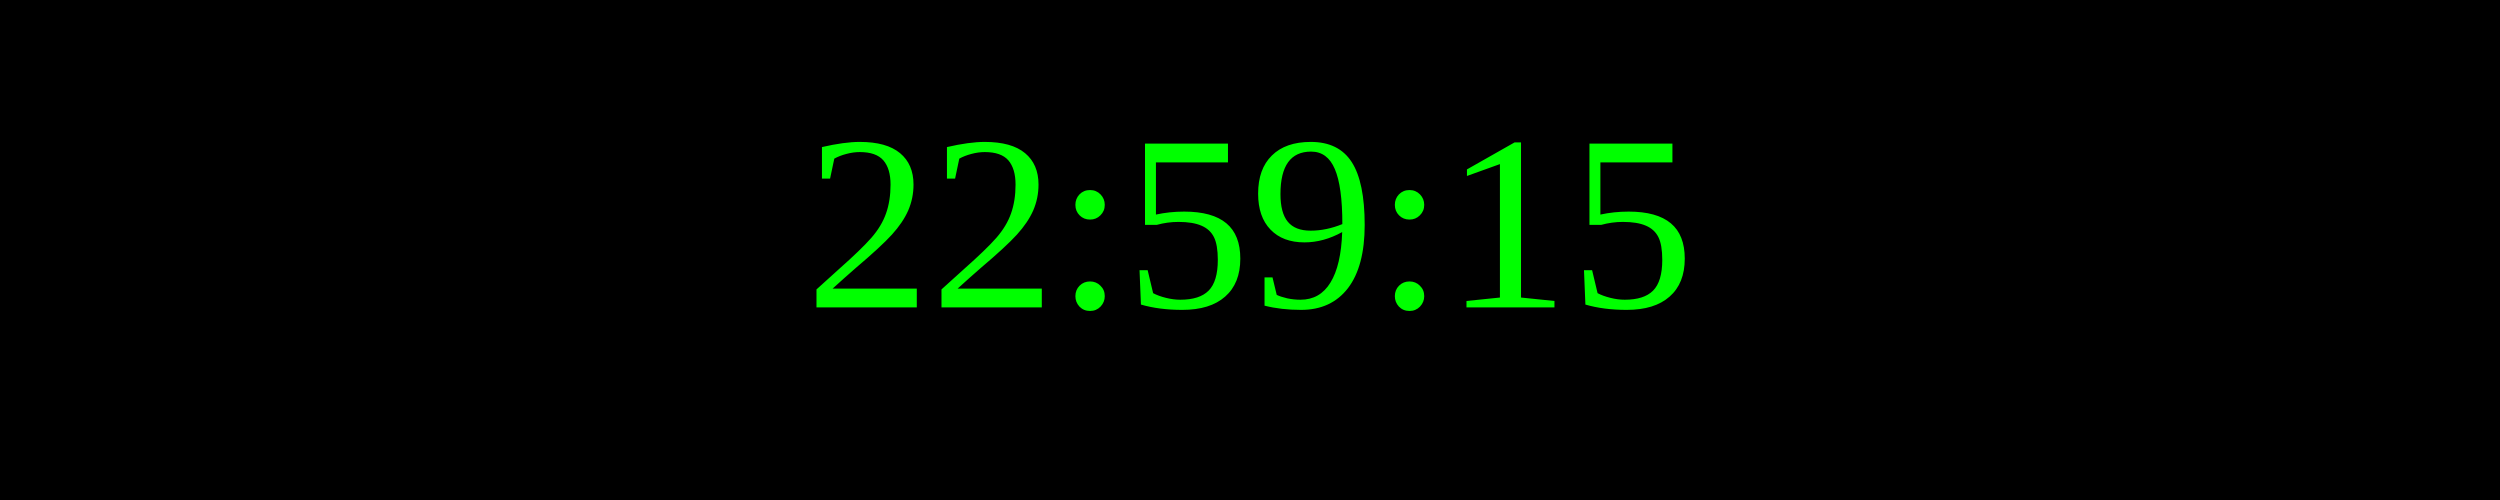
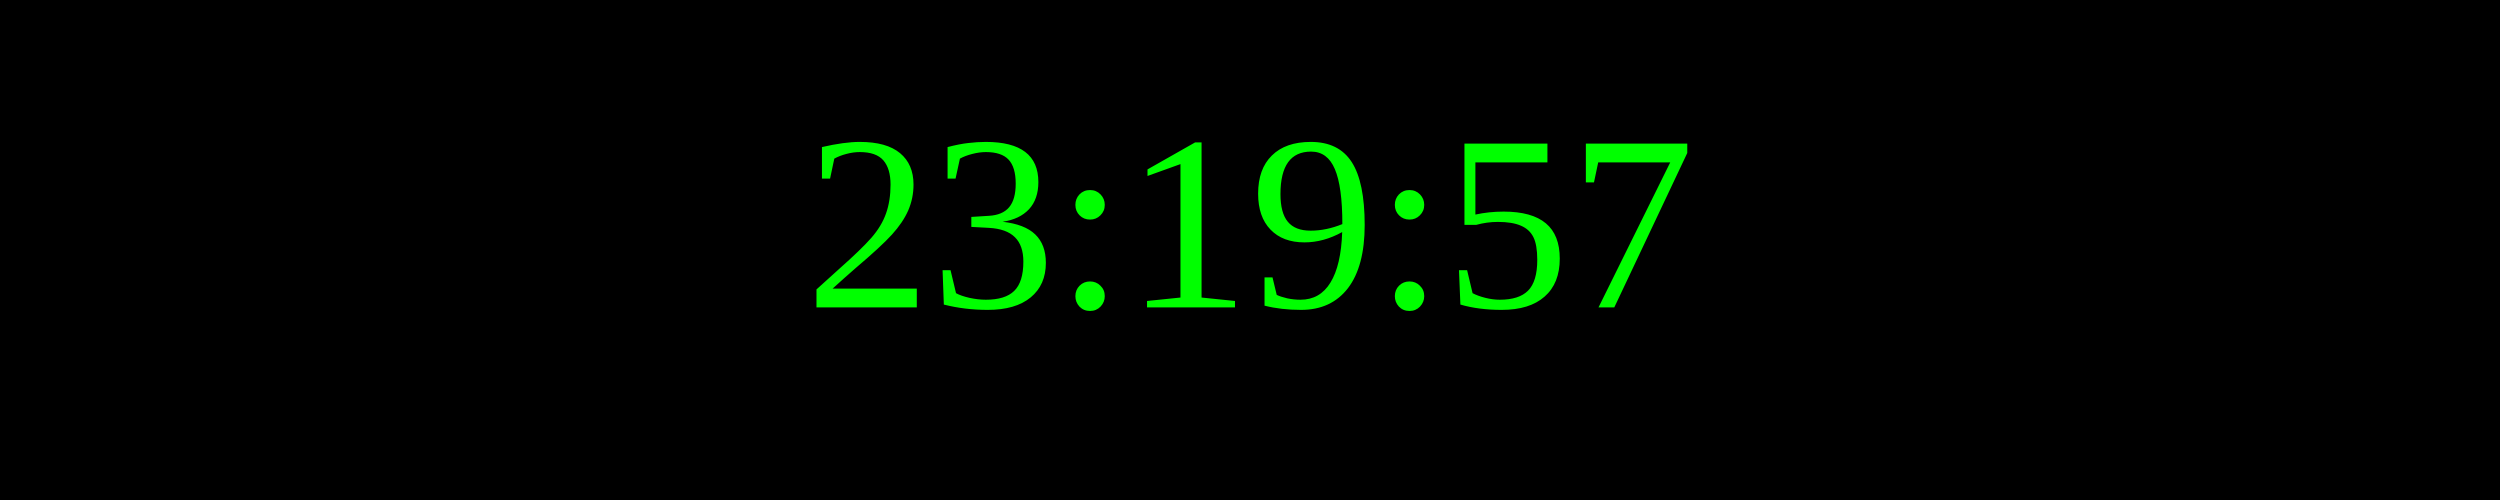
<svg xmlns="http://www.w3.org/2000/svg" width="250" height="50">
  <rect width="100%" height="100%" fill="black" />
  <text x="50%" y="50%" font-size="25" fill="lime" text-anchor="middle" dominant-baseline="middle">
- 22:59:15
+ 23:19:57
</text>
</svg>
